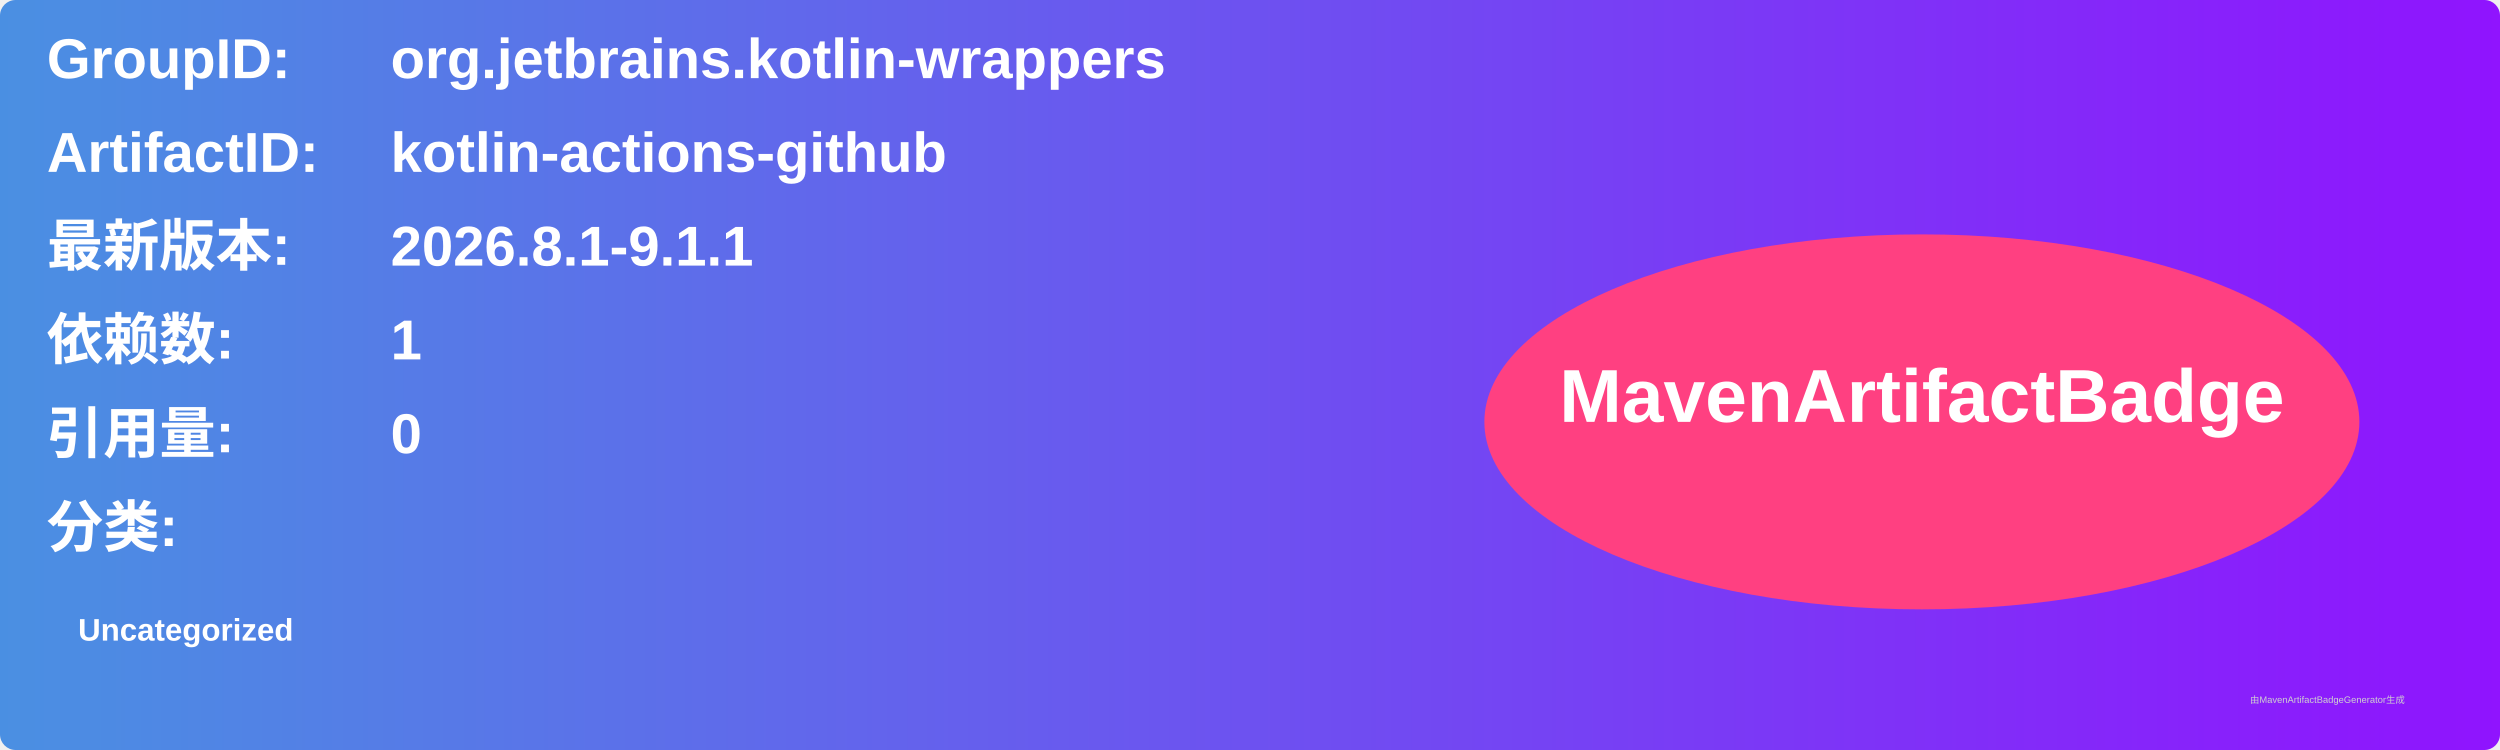
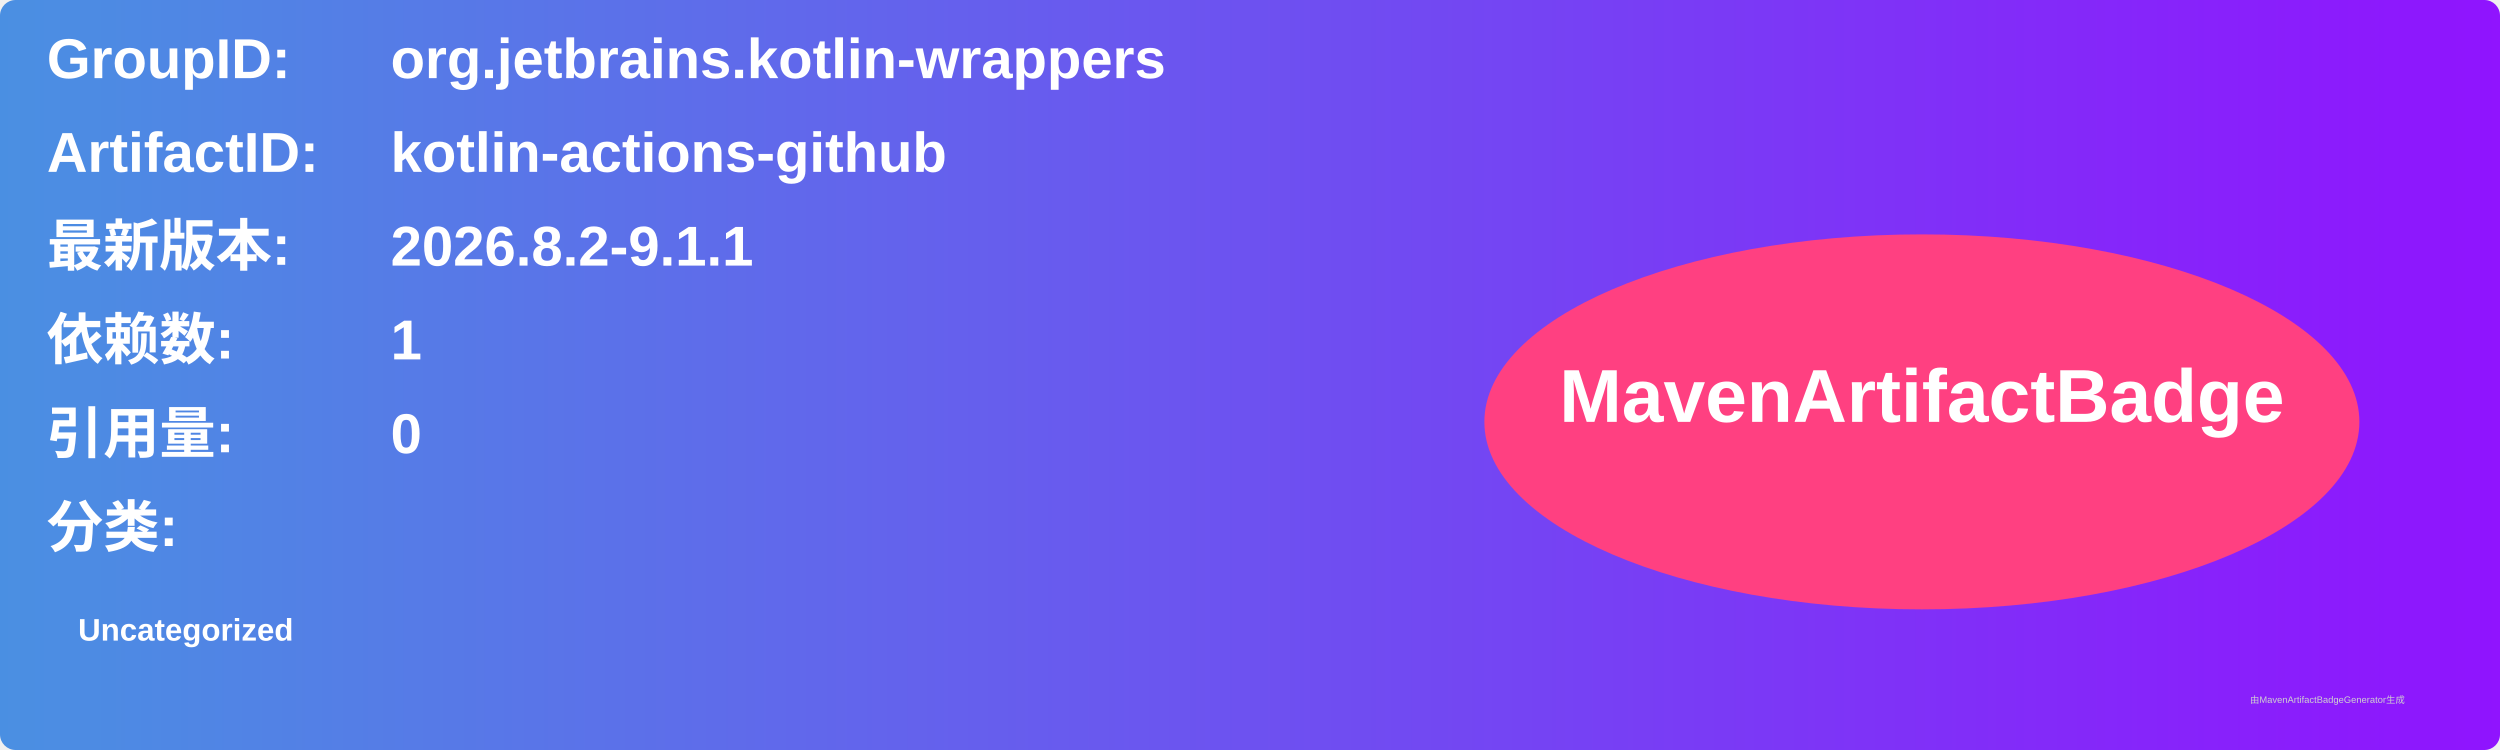
<svg xmlns="http://www.w3.org/2000/svg" width="800" height="240" viewBox="0 0 800 240">
  <linearGradient id="grad" x1="0%" y1="0%" x2="100%" y2="0%">
    <stop offset="0%" stop-color="#4a90e2" />
    <stop offset="100%" stop-color="#9013fe" />
  </linearGradient>
  <rect width="100%" height="100%" rx="5" ry="5" fill="url(#grad)" />
  <g transform="translate(15, 15)">
    <text x="0" y="10" font-family="Arial" font-size="18" fill="white" font-weight="bold" width="260">GroupID:</text>
    <text x="110" y="10" font-family="Arial" font-size="18" fill="white" font-weight="bold" width="460">org.jetbrains.kotlin-wrappers</text>
    <text x="0" y="40" font-family="Arial" font-size="18" fill="white" font-weight="bold" width="260">ArtifactID:</text>
    <text x="110" y="40" font-family="Arial" font-size="18" fill="white" font-weight="bold" width="460">kotlin-actions-github</text>
    <text x="0" y="70" font-family="Arial" font-size="18" fill="white" font-weight="bold">最新版本:</text>
    <text x="110" y="70" font-family="Arial" font-size="18" fill="white" font-weight="bold">
-       <tspan font-weight="bold">2026.8.1-9.1.1</tspan>
+       <tspan font-weight="bold">2026.8.2-9.1.1</tspan>
    </text>
    <text x="0" y="100" font-family="Arial" font-size="18" fill="white" font-weight="bold">依赖数: </text>
    <text x="110" y="100" font-family="Arial" font-size="18" fill="white">
      <tspan font-weight="bold">1</tspan>
    </text>
    <text x="0" y="130" font-family="Arial" font-size="18" fill="white" font-weight="bold">引用量: </text>
    <text x="110" y="130" font-family="Arial" font-size="18" fill="white">
      <tspan font-weight="bold">0</tspan>
    </text>
    <text x="0" y="160" font-family="Arial" font-size="18" fill="white" font-weight="bold">分类:</text>
    <text x="10" y="190" font-family="Arial" font-size="10" fill="white">
      <tspan font-weight="bold">Uncategorized</tspan>
    </text>
    <ellipse cx="600" cy="120" rx="140" ry="60" fill="#ff4081" />
    <text x="600" y="120" text-anchor="middle" font-family="Arial" font-size="24" fill="white" font-weight="bold">MavenArtifactBadge</text>
  </g>
  <text x="720" y="225" font-family="Arial" font-size="3" fill="#d0d0d0">由MavenArtifactBadgeGenerator生成</text>
</svg>
